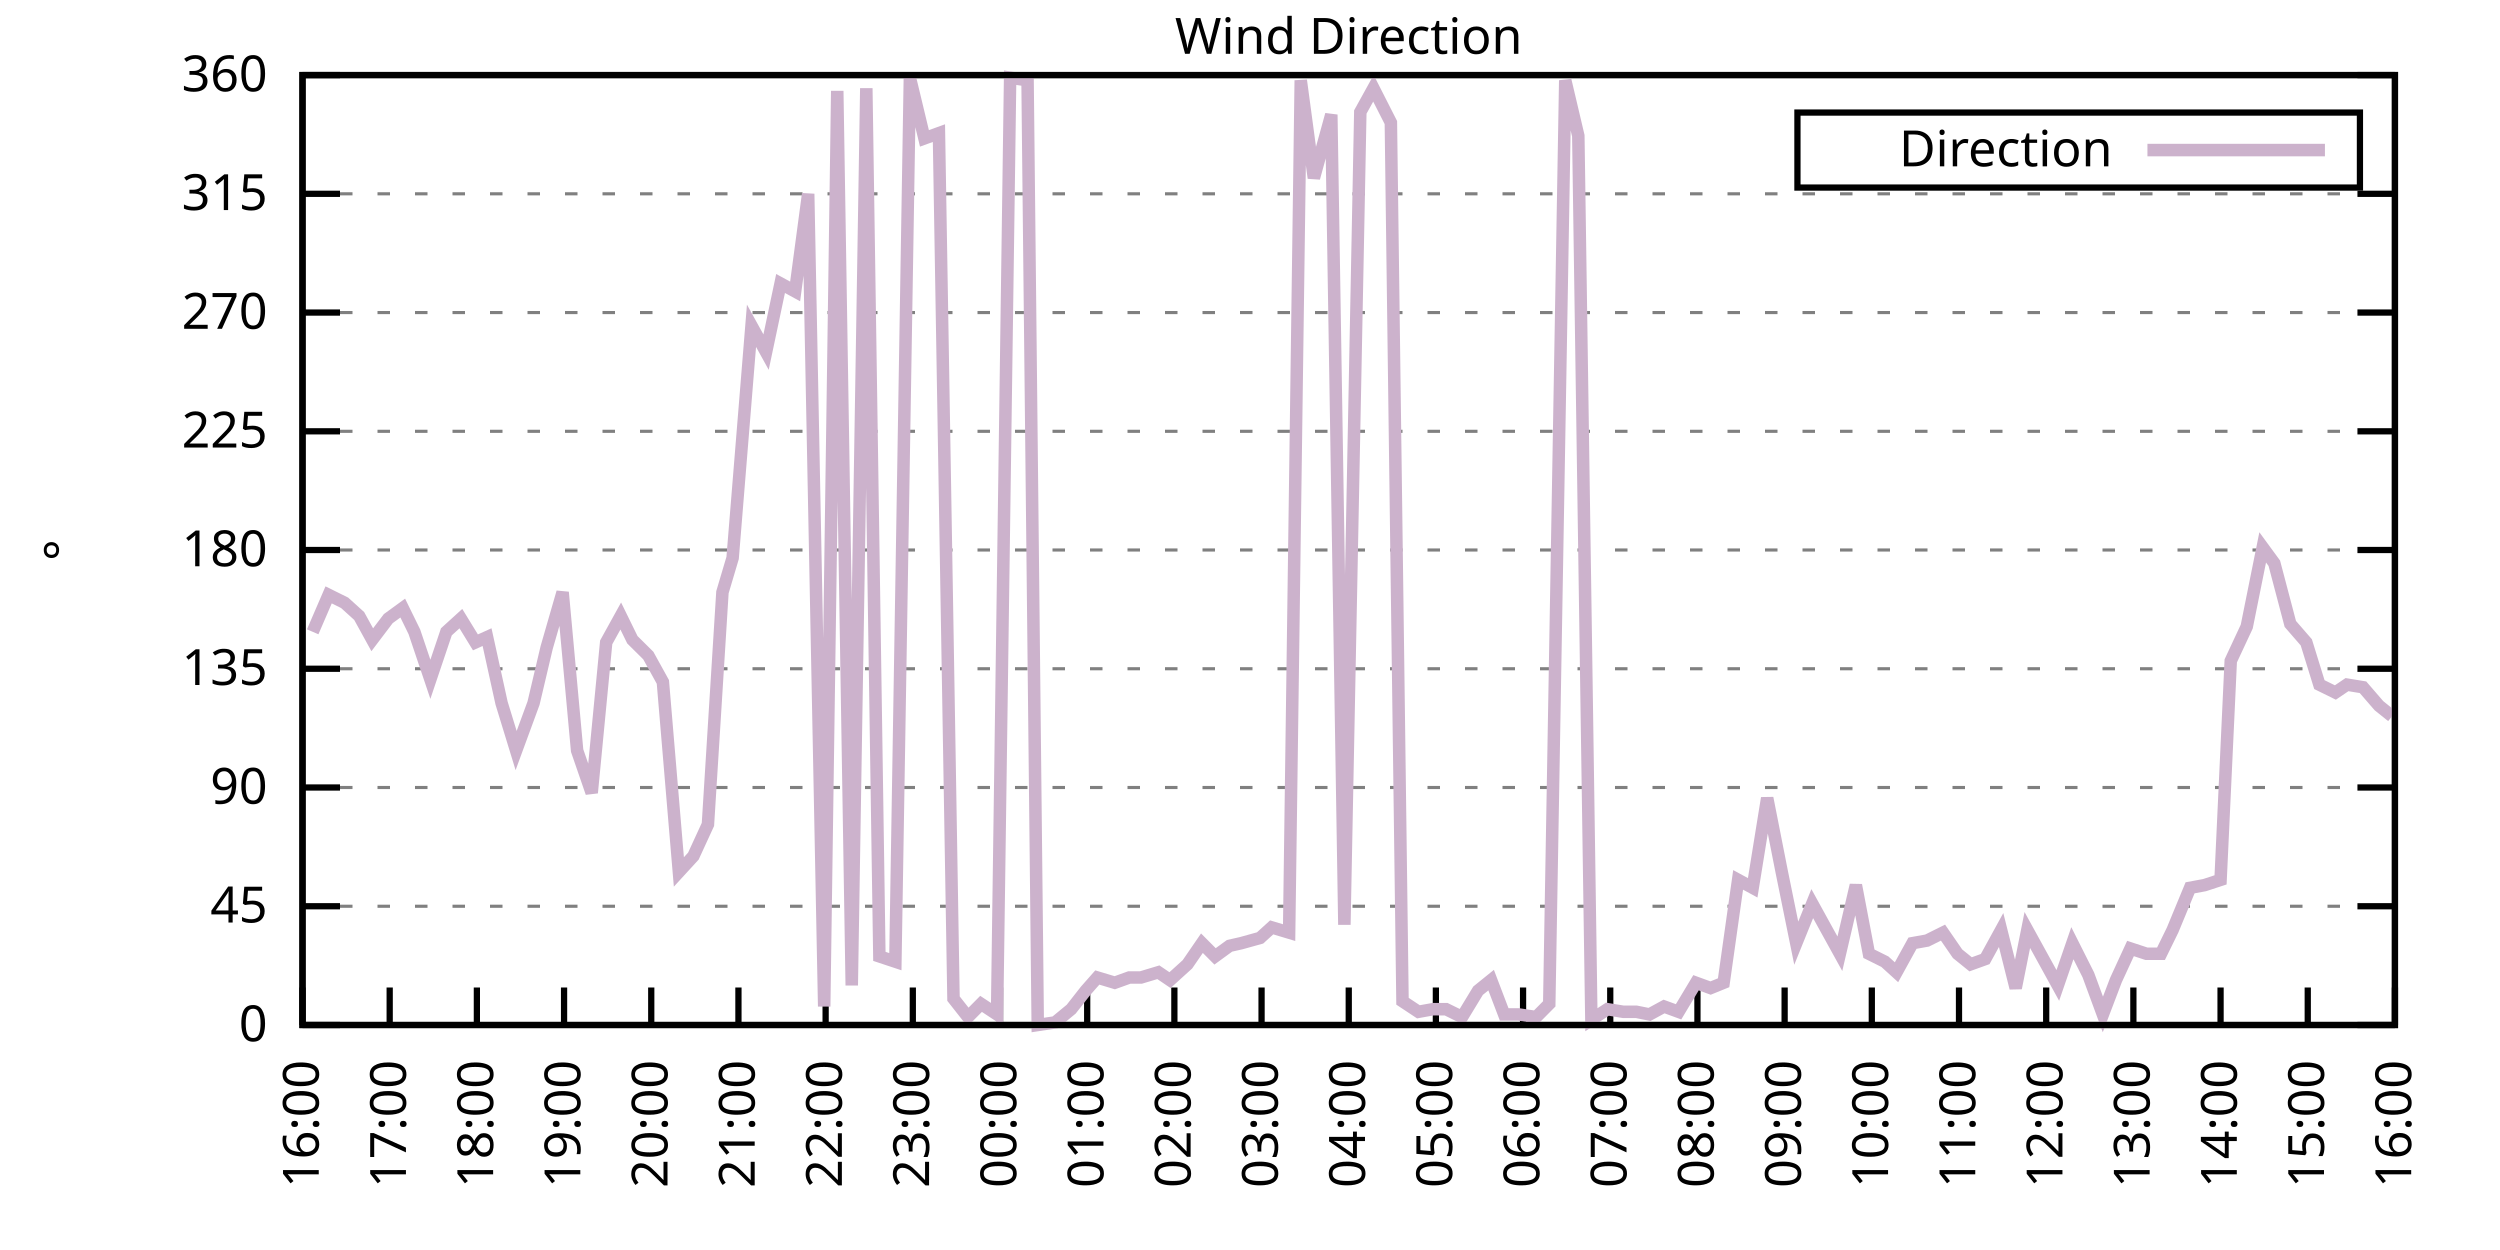
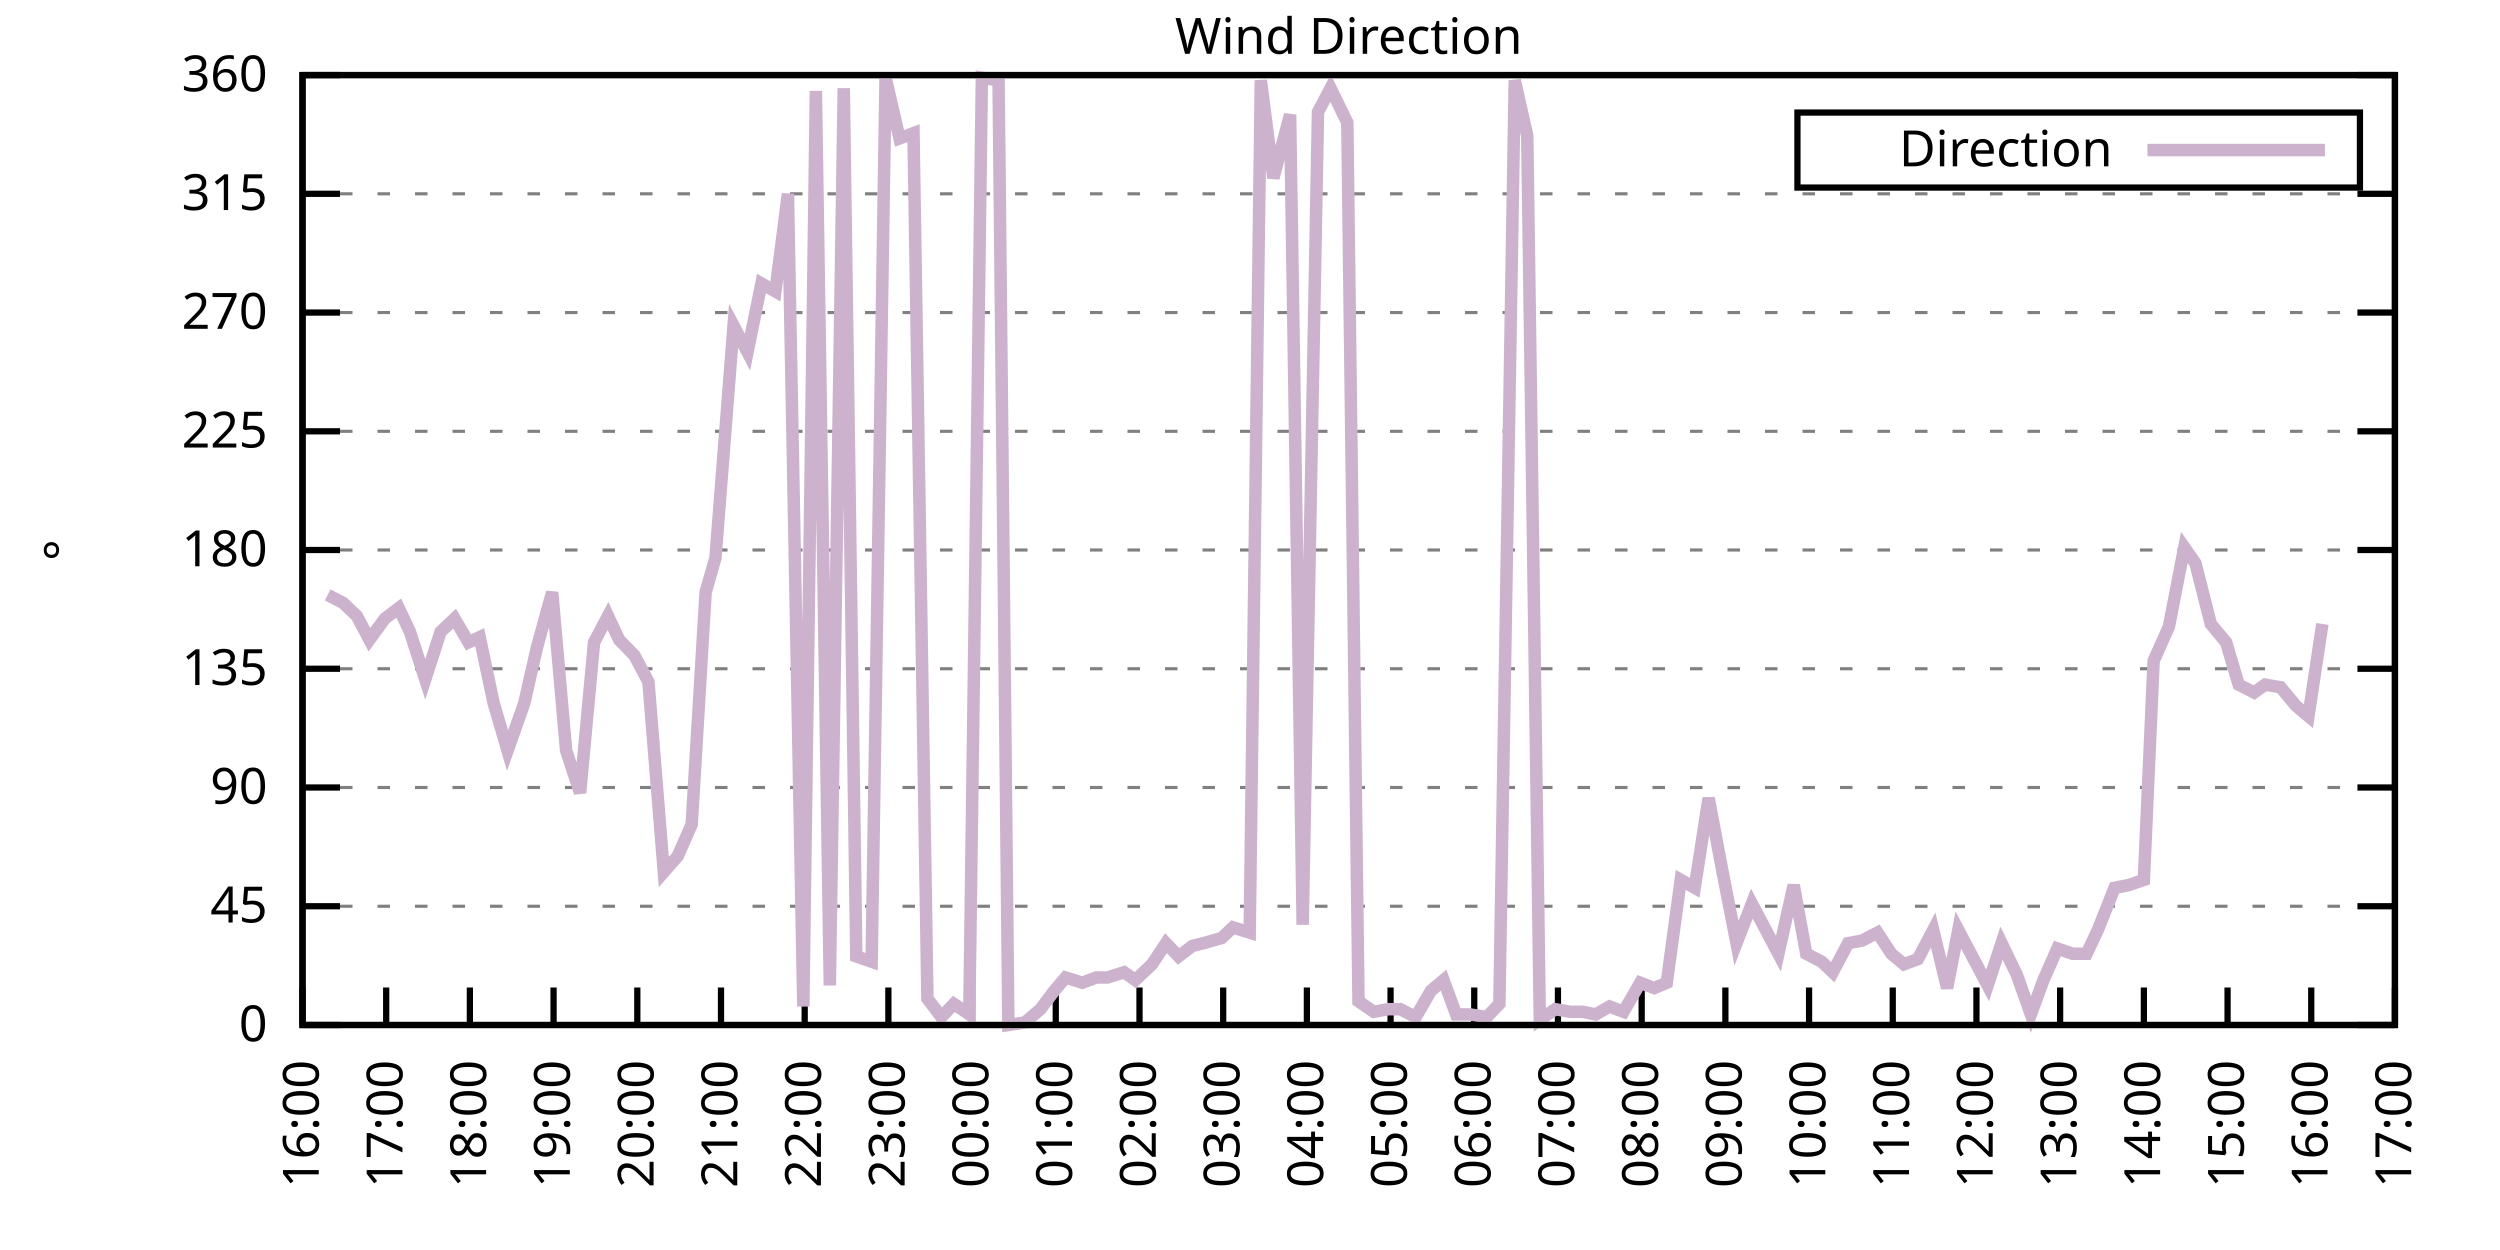
<svg xmlns="http://www.w3.org/2000/svg" xmlns:xlink="http://www.w3.org/1999/xlink" width="400" height="200" viewBox="0 0 400 200">
  <g id="gnuplot_canvas">
    <rect x="0" y="0" width="400" height="200" fill="none" />
    <defs>
      <circle id="gpDot" r="0.5" stroke-width="0.5" stroke="currentColor" />
      <path id="gpPt0" stroke-width="0.333" stroke="currentColor" d="M-1,0 h2 M0,-1 v2" />
      <path id="gpPt1" stroke-width="0.333" stroke="currentColor" d="M-1,-1 L1,1 M1,-1 L-1,1" />
      <path id="gpPt2" stroke-width="0.333" stroke="currentColor" d="M-1,0 L1,0 M0,-1 L0,1 M-1,-1 L1,1 M-1,1 L1,-1" />
      <rect id="gpPt3" stroke-width="0.333" stroke="currentColor" x="-1" y="-1" width="2" height="2" />
      <rect id="gpPt4" stroke-width="0.333" stroke="currentColor" fill="currentColor" x="-1" y="-1" width="2" height="2" />
      <circle id="gpPt5" stroke-width="0.333" stroke="currentColor" cx="0" cy="0" r="1" />
      <use xlink:href="#gpPt5" id="gpPt6" fill="currentColor" stroke="none" />
      <path id="gpPt7" stroke-width="0.333" stroke="currentColor" d="M0,-1.33 L-1.33,0.67 L1.33,0.67 z" />
      <use xlink:href="#gpPt7" id="gpPt8" fill="currentColor" stroke="none" />
      <use xlink:href="#gpPt7" id="gpPt9" stroke="currentColor" transform="rotate(180)" />
      <use xlink:href="#gpPt9" id="gpPt10" fill="currentColor" stroke="none" />
      <use xlink:href="#gpPt3" id="gpPt11" stroke="currentColor" transform="rotate(45)" />
      <use xlink:href="#gpPt11" id="gpPt12" fill="currentColor" stroke="none" />
      <path id="gpPt13" stroke-width="0.333" stroke="currentColor" d="M0,1.330 L1.265,0.411 L0.782,-1.067 L-0.782,-1.076 L-1.265,0.411 z" />
      <use xlink:href="#gpPt13" id="gpPt14" fill="currentColor" stroke="none" />
      <filter id="textbox" filterUnits="objectBoundingBox" x="0" y="0" height="1" width="1">
        <feFlood flood-color="white" flood-opacity="1" result="bgnd" />
        <feComposite in="SourceGraphic" in2="bgnd" operator="atop" />
      </filter>
      <filter id="greybox" filterUnits="objectBoundingBox" x="0" y="0" height="1" width="1">
        <feFlood flood-color="lightgrey" flood-opacity="1" result="grey" />
        <feComposite in="SourceGraphic" in2="grey" operator="atop" />
      </filter>
    </defs>
    <g fill="none" color="white" stroke="currentColor" stroke-width="1.00" stroke-linecap="butt" stroke-linejoin="miter">
</g>
    <g fill="none" color="black" stroke="currentColor" stroke-width="1.00" stroke-linecap="butt" stroke-linejoin="miter">
      <g stroke="none" shape-rendering="crispEdges">
        <polygon fill="rgb(255, 255, 255)" points="48.40,164.00 383.18,164.00 383.18,12.02 48.40,12.02 " />
      </g>
    </g>
    <g fill="none" color="black" stroke="currentColor" stroke-width="1.00" stroke-linecap="butt" stroke-linejoin="miter">
</g>
    <g fill="none" color="black" stroke="black" stroke-width="0.50" stroke-linecap="butt" stroke-linejoin="miter">
</g>
    <g fill="none" color="gray" stroke="currentColor" stroke-width="0.50" stroke-linecap="butt" stroke-linejoin="miter">
      <path stroke="gray" stroke-dasharray="2,4" class="gridline" d="M48.40,164.00 L383.19,164.00  " />
    </g>
    <g fill="none" color="gray" stroke="gray" stroke-width="1.00" stroke-linecap="butt" stroke-linejoin="miter">
</g>
    <g fill="none" color="black" stroke="currentColor" stroke-width="1.00" stroke-linecap="butt" stroke-linejoin="miter">
      <path stroke="black" d="M48.40,164.00 L54.40,164.00 M383.19,164.00 L377.19,164.00  " />
      <g transform="translate(42.80,166.60)" stroke="none" fill="black" font-family="Sans" font-size="8.00" text-anchor="end">
        <text>
          <tspan font-family="Sans"> 0</tspan>
        </text>
      </g>
    </g>
    <g fill="none" color="black" stroke="currentColor" stroke-width="1.00" stroke-linecap="butt" stroke-linejoin="miter">
</g>
    <g fill="none" color="black" stroke="black" stroke-width="0.50" stroke-linecap="butt" stroke-linejoin="miter">
</g>
    <g fill="none" color="gray" stroke="currentColor" stroke-width="0.50" stroke-linecap="butt" stroke-linejoin="miter">
      <path stroke="gray" stroke-dasharray="2,4" class="gridline" d="M48.40,145.00 L383.19,145.00  " />
    </g>
    <g fill="none" color="gray" stroke="gray" stroke-width="1.00" stroke-linecap="butt" stroke-linejoin="miter">
</g>
    <g fill="none" color="black" stroke="currentColor" stroke-width="1.00" stroke-linecap="butt" stroke-linejoin="miter">
      <path stroke="black" d="M48.40,145.00 L54.40,145.00 M383.19,145.00 L377.19,145.00  " />
      <g transform="translate(42.80,147.60)" stroke="none" fill="black" font-family="Sans" font-size="8.00" text-anchor="end">
        <text>
          <tspan font-family="Sans"> 45</tspan>
        </text>
      </g>
    </g>
    <g fill="none" color="black" stroke="currentColor" stroke-width="1.00" stroke-linecap="butt" stroke-linejoin="miter">
</g>
    <g fill="none" color="black" stroke="black" stroke-width="0.50" stroke-linecap="butt" stroke-linejoin="miter">
</g>
    <g fill="none" color="gray" stroke="currentColor" stroke-width="0.50" stroke-linecap="butt" stroke-linejoin="miter">
      <path stroke="gray" stroke-dasharray="2,4" class="gridline" d="M48.40,126.00 L383.19,126.00  " />
    </g>
    <g fill="none" color="gray" stroke="gray" stroke-width="1.00" stroke-linecap="butt" stroke-linejoin="miter">
</g>
    <g fill="none" color="black" stroke="currentColor" stroke-width="1.00" stroke-linecap="butt" stroke-linejoin="miter">
      <path stroke="black" d="M48.40,126.00 L54.40,126.00 M383.19,126.00 L377.19,126.00  " />
      <g transform="translate(42.80,128.60)" stroke="none" fill="black" font-family="Sans" font-size="8.00" text-anchor="end">
        <text>
          <tspan font-family="Sans"> 90</tspan>
        </text>
      </g>
    </g>
    <g fill="none" color="black" stroke="currentColor" stroke-width="1.00" stroke-linecap="butt" stroke-linejoin="miter">
</g>
    <g fill="none" color="black" stroke="black" stroke-width="0.50" stroke-linecap="butt" stroke-linejoin="miter">
</g>
    <g fill="none" color="gray" stroke="currentColor" stroke-width="0.50" stroke-linecap="butt" stroke-linejoin="miter">
      <path stroke="gray" stroke-dasharray="2,4" class="gridline" d="M48.40,107.00 L383.19,107.00  " />
    </g>
    <g fill="none" color="gray" stroke="gray" stroke-width="1.00" stroke-linecap="butt" stroke-linejoin="miter">
</g>
    <g fill="none" color="black" stroke="currentColor" stroke-width="1.00" stroke-linecap="butt" stroke-linejoin="miter">
      <path stroke="black" d="M48.40,107.00 L54.40,107.00 M383.19,107.00 L377.19,107.00  " />
      <g transform="translate(42.80,109.60)" stroke="none" fill="black" font-family="Sans" font-size="8.00" text-anchor="end">
        <text>
          <tspan font-family="Sans"> 135</tspan>
        </text>
      </g>
    </g>
    <g fill="none" color="black" stroke="currentColor" stroke-width="1.00" stroke-linecap="butt" stroke-linejoin="miter">
</g>
    <g fill="none" color="black" stroke="black" stroke-width="0.50" stroke-linecap="butt" stroke-linejoin="miter">
</g>
    <g fill="none" color="gray" stroke="currentColor" stroke-width="0.50" stroke-linecap="butt" stroke-linejoin="miter">
      <path stroke="gray" stroke-dasharray="2,4" class="gridline" d="M48.40,88.00 L383.19,88.00  " />
    </g>
    <g fill="none" color="gray" stroke="gray" stroke-width="1.00" stroke-linecap="butt" stroke-linejoin="miter">
</g>
    <g fill="none" color="black" stroke="currentColor" stroke-width="1.00" stroke-linecap="butt" stroke-linejoin="miter">
      <path stroke="black" d="M48.40,88.00 L54.40,88.00 M383.19,88.00 L377.19,88.00  " />
      <g transform="translate(42.80,90.60)" stroke="none" fill="black" font-family="Sans" font-size="8.00" text-anchor="end">
        <text>
          <tspan font-family="Sans"> 180</tspan>
        </text>
      </g>
    </g>
    <g fill="none" color="black" stroke="currentColor" stroke-width="1.00" stroke-linecap="butt" stroke-linejoin="miter">
</g>
    <g fill="none" color="black" stroke="black" stroke-width="0.50" stroke-linecap="butt" stroke-linejoin="miter">
</g>
    <g fill="none" color="gray" stroke="currentColor" stroke-width="0.50" stroke-linecap="butt" stroke-linejoin="miter">
      <path stroke="gray" stroke-dasharray="2,4" class="gridline" d="M48.40,69.01 L383.19,69.01  " />
    </g>
    <g fill="none" color="gray" stroke="gray" stroke-width="1.00" stroke-linecap="butt" stroke-linejoin="miter">
</g>
    <g fill="none" color="black" stroke="currentColor" stroke-width="1.00" stroke-linecap="butt" stroke-linejoin="miter">
      <path stroke="black" d="M48.40,69.01 L54.40,69.01 M383.19,69.01 L377.19,69.01  " />
      <g transform="translate(42.80,71.61)" stroke="none" fill="black" font-family="Sans" font-size="8.00" text-anchor="end">
        <text>
          <tspan font-family="Sans"> 225</tspan>
        </text>
      </g>
    </g>
    <g fill="none" color="black" stroke="currentColor" stroke-width="1.00" stroke-linecap="butt" stroke-linejoin="miter">
</g>
    <g fill="none" color="black" stroke="black" stroke-width="0.50" stroke-linecap="butt" stroke-linejoin="miter">
</g>
    <g fill="none" color="gray" stroke="currentColor" stroke-width="0.50" stroke-linecap="butt" stroke-linejoin="miter">
      <path stroke="gray" stroke-dasharray="2,4" class="gridline" d="M48.40,50.01 L383.19,50.01  " />
    </g>
    <g fill="none" color="gray" stroke="gray" stroke-width="1.00" stroke-linecap="butt" stroke-linejoin="miter">
</g>
    <g fill="none" color="black" stroke="currentColor" stroke-width="1.00" stroke-linecap="butt" stroke-linejoin="miter">
      <path stroke="black" d="M48.40,50.01 L54.40,50.01 M383.19,50.01 L377.19,50.01  " />
      <g transform="translate(42.80,52.61)" stroke="none" fill="black" font-family="Sans" font-size="8.00" text-anchor="end">
        <text>
          <tspan font-family="Sans"> 270</tspan>
        </text>
      </g>
    </g>
    <g fill="none" color="black" stroke="currentColor" stroke-width="1.00" stroke-linecap="butt" stroke-linejoin="miter">
</g>
    <g fill="none" color="black" stroke="black" stroke-width="0.50" stroke-linecap="butt" stroke-linejoin="miter">
</g>
    <g fill="none" color="gray" stroke="currentColor" stroke-width="0.50" stroke-linecap="butt" stroke-linejoin="miter">
      <path stroke="gray" stroke-dasharray="2,4" class="gridline" d="M48.40,31.01 L383.19,31.01  " />
    </g>
    <g fill="none" color="gray" stroke="gray" stroke-width="1.00" stroke-linecap="butt" stroke-linejoin="miter">
</g>
    <g fill="none" color="black" stroke="currentColor" stroke-width="1.00" stroke-linecap="butt" stroke-linejoin="miter">
      <path stroke="black" d="M48.40,31.01 L54.40,31.01 M383.19,31.01 L377.19,31.01  " />
      <g transform="translate(42.80,33.61)" stroke="none" fill="black" font-family="Sans" font-size="8.00" text-anchor="end">
        <text>
          <tspan font-family="Sans"> 315</tspan>
        </text>
      </g>
    </g>
    <g fill="none" color="black" stroke="currentColor" stroke-width="1.00" stroke-linecap="butt" stroke-linejoin="miter">
</g>
    <g fill="none" color="black" stroke="black" stroke-width="0.50" stroke-linecap="butt" stroke-linejoin="miter">
</g>
    <g fill="none" color="gray" stroke="currentColor" stroke-width="0.50" stroke-linecap="butt" stroke-linejoin="miter">
      <path stroke="gray" stroke-dasharray="2,4" class="gridline" d="M48.40,12.01 L383.19,12.01  " />
    </g>
    <g fill="none" color="gray" stroke="gray" stroke-width="1.00" stroke-linecap="butt" stroke-linejoin="miter">
</g>
    <g fill="none" color="black" stroke="currentColor" stroke-width="1.00" stroke-linecap="butt" stroke-linejoin="miter">
      <path stroke="black" d="M48.40,12.01 L54.40,12.01 M383.19,12.01 L377.19,12.01  " />
      <g transform="translate(42.80,14.61)" stroke="none" fill="black" font-family="Sans" font-size="8.00" text-anchor="end">
        <text>
          <tspan font-family="Sans"> 360</tspan>
        </text>
      </g>
    </g>
    <g fill="none" color="black" stroke="currentColor" stroke-width="1.00" stroke-linecap="butt" stroke-linejoin="miter">
      <path stroke="black" d="M48.40,164.00 L48.40,158.00  " />
      <g transform="translate(51.00,169.60) rotate(270.00)" stroke="none" fill="black" font-family="Sans" font-size="8.00" text-anchor="end">
        <text>
          <tspan font-family="Sans">16:00</tspan>
        </text>
      </g>
    </g>
    <g fill="none" color="black" stroke="currentColor" stroke-width="1.00" stroke-linecap="butt" stroke-linejoin="miter">
-       <path stroke="black" d="M62.35,164.00 L62.35,158.00  " />
-       <g transform="translate(64.95,169.60) rotate(270.00)" stroke="none" fill="black" font-family="Sans" font-size="8.00" text-anchor="end">
+       <path stroke="black" d="M61.79,164.00 L61.79,158.00  " />
+       <g transform="translate(64.39,169.60) rotate(270.00)" stroke="none" fill="black" font-family="Sans" font-size="8.00" text-anchor="end">
        <text>
          <tspan font-family="Sans">17:00</tspan>
        </text>
      </g>
    </g>
    <g fill="none" color="black" stroke="currentColor" stroke-width="1.00" stroke-linecap="butt" stroke-linejoin="miter">
-       <path stroke="black" d="M76.30,164.00 L76.30,158.00  " />
-       <g transform="translate(78.90,169.60) rotate(270.00)" stroke="none" fill="black" font-family="Sans" font-size="8.00" text-anchor="end">
+       <path stroke="black" d="M75.18,164.00 L75.18,158.00  " />
+       <g transform="translate(77.78,169.60) rotate(270.00)" stroke="none" fill="black" font-family="Sans" font-size="8.00" text-anchor="end">
        <text>
          <tspan font-family="Sans">18:00</tspan>
        </text>
      </g>
    </g>
    <g fill="none" color="black" stroke="currentColor" stroke-width="1.00" stroke-linecap="butt" stroke-linejoin="miter">
-       <path stroke="black" d="M90.25,164.00 L90.25,158.00  " />
-       <g transform="translate(92.85,169.60) rotate(270.00)" stroke="none" fill="black" font-family="Sans" font-size="8.00" text-anchor="end">
+       <path stroke="black" d="M88.57,164.00 L88.57,158.00  " />
+       <g transform="translate(91.17,169.60) rotate(270.00)" stroke="none" fill="black" font-family="Sans" font-size="8.00" text-anchor="end">
        <text>
          <tspan font-family="Sans">19:00</tspan>
        </text>
      </g>
    </g>
    <g fill="none" color="black" stroke="currentColor" stroke-width="1.00" stroke-linecap="butt" stroke-linejoin="miter">
-       <path stroke="black" d="M104.20,164.00 L104.20,158.00  " />
-       <g transform="translate(106.80,169.60) rotate(270.00)" stroke="none" fill="black" font-family="Sans" font-size="8.00" text-anchor="end">
+       <path stroke="black" d="M101.97,164.00 L101.97,158.00  " />
+       <g transform="translate(104.57,169.60) rotate(270.00)" stroke="none" fill="black" font-family="Sans" font-size="8.00" text-anchor="end">
        <text>
          <tspan font-family="Sans">20:00</tspan>
        </text>
      </g>
    </g>
    <g fill="none" color="black" stroke="currentColor" stroke-width="1.00" stroke-linecap="butt" stroke-linejoin="miter">
-       <path stroke="black" d="M118.15,164.00 L118.15,158.00  " />
-       <g transform="translate(120.75,169.60) rotate(270.00)" stroke="none" fill="black" font-family="Sans" font-size="8.00" text-anchor="end">
+       <path stroke="black" d="M115.36,164.00 L115.36,158.00  " />
+       <g transform="translate(117.96,169.60) rotate(270.00)" stroke="none" fill="black" font-family="Sans" font-size="8.00" text-anchor="end">
        <text>
          <tspan font-family="Sans">21:00</tspan>
        </text>
      </g>
    </g>
    <g fill="none" color="black" stroke="currentColor" stroke-width="1.00" stroke-linecap="butt" stroke-linejoin="miter">
-       <path stroke="black" d="M132.10,164.00 L132.10,158.00  " />
-       <g transform="translate(134.70,169.60) rotate(270.00)" stroke="none" fill="black" font-family="Sans" font-size="8.00" text-anchor="end">
+       <path stroke="black" d="M128.75,164.00 L128.75,158.00  " />
+       <g transform="translate(131.35,169.60) rotate(270.00)" stroke="none" fill="black" font-family="Sans" font-size="8.00" text-anchor="end">
        <text>
          <tspan font-family="Sans">22:00</tspan>
        </text>
      </g>
    </g>
    <g fill="none" color="black" stroke="currentColor" stroke-width="1.00" stroke-linecap="butt" stroke-linejoin="miter">
-       <path stroke="black" d="M146.05,164.00 L146.05,158.00  " />
-       <g transform="translate(148.65,169.60) rotate(270.00)" stroke="none" fill="black" font-family="Sans" font-size="8.00" text-anchor="end">
+       <path stroke="black" d="M142.14,164.00 L142.14,158.00  " />
+       <g transform="translate(144.74,169.60) rotate(270.00)" stroke="none" fill="black" font-family="Sans" font-size="8.00" text-anchor="end">
        <text>
          <tspan font-family="Sans">23:00</tspan>
        </text>
      </g>
    </g>
    <g fill="none" color="black" stroke="currentColor" stroke-width="1.00" stroke-linecap="butt" stroke-linejoin="miter">
-       <path stroke="black" d="M160.00,164.00 L160.00,158.00  " />
-       <g transform="translate(162.60,169.60) rotate(270.00)" stroke="none" fill="black" font-family="Sans" font-size="8.00" text-anchor="end">
+       <path stroke="black" d="M155.53,164.00 L155.53,158.00  " />
+       <g transform="translate(158.13,169.60) rotate(270.00)" stroke="none" fill="black" font-family="Sans" font-size="8.00" text-anchor="end">
        <text>
          <tspan font-family="Sans">00:00</tspan>
        </text>
      </g>
    </g>
    <g fill="none" color="black" stroke="currentColor" stroke-width="1.00" stroke-linecap="butt" stroke-linejoin="miter">
-       <path stroke="black" d="M173.95,164.00 L173.95,158.00  " />
-       <g transform="translate(176.55,169.60) rotate(270.00)" stroke="none" fill="black" font-family="Sans" font-size="8.00" text-anchor="end">
+       <path stroke="black" d="M168.92,164.00 L168.92,158.00  " />
+       <g transform="translate(171.52,169.60) rotate(270.00)" stroke="none" fill="black" font-family="Sans" font-size="8.00" text-anchor="end">
        <text>
          <tspan font-family="Sans">01:00</tspan>
        </text>
      </g>
    </g>
    <g fill="none" color="black" stroke="currentColor" stroke-width="1.00" stroke-linecap="butt" stroke-linejoin="miter">
-       <path stroke="black" d="M187.90,164.00 L187.90,158.00  " />
-       <g transform="translate(190.50,169.60) rotate(270.00)" stroke="none" fill="black" font-family="Sans" font-size="8.00" text-anchor="end">
+       <path stroke="black" d="M182.32,164.00 L182.32,158.00  " />
+       <g transform="translate(184.92,169.60) rotate(270.00)" stroke="none" fill="black" font-family="Sans" font-size="8.00" text-anchor="end">
        <text>
          <tspan font-family="Sans">02:00</tspan>
        </text>
      </g>
    </g>
    <g fill="none" color="black" stroke="currentColor" stroke-width="1.00" stroke-linecap="butt" stroke-linejoin="miter">
-       <path stroke="black" d="M201.85,164.00 L201.85,158.00  " />
-       <g transform="translate(204.45,169.60) rotate(270.00)" stroke="none" fill="black" font-family="Sans" font-size="8.00" text-anchor="end">
+       <path stroke="black" d="M195.71,164.00 L195.71,158.00  " />
+       <g transform="translate(198.31,169.60) rotate(270.00)" stroke="none" fill="black" font-family="Sans" font-size="8.00" text-anchor="end">
        <text>
          <tspan font-family="Sans">03:00</tspan>
        </text>
      </g>
    </g>
    <g fill="none" color="black" stroke="currentColor" stroke-width="1.00" stroke-linecap="butt" stroke-linejoin="miter">
-       <path stroke="black" d="M215.80,164.00 L215.80,158.00  " />
-       <g transform="translate(218.40,169.60) rotate(270.00)" stroke="none" fill="black" font-family="Sans" font-size="8.00" text-anchor="end">
+       <path stroke="black" d="M209.10,164.00 L209.10,158.00  " />
+       <g transform="translate(211.70,169.60) rotate(270.00)" stroke="none" fill="black" font-family="Sans" font-size="8.00" text-anchor="end">
        <text>
          <tspan font-family="Sans">04:00</tspan>
        </text>
      </g>
    </g>
    <g fill="none" color="black" stroke="currentColor" stroke-width="1.00" stroke-linecap="butt" stroke-linejoin="miter">
-       <path stroke="black" d="M229.74,164.00 L229.74,158.00  " />
-       <g transform="translate(232.34,169.60) rotate(270.00)" stroke="none" fill="black" font-family="Sans" font-size="8.00" text-anchor="end">
+       <path stroke="black" d="M222.49,164.00 L222.49,158.00  " />
+       <g transform="translate(225.09,169.60) rotate(270.00)" stroke="none" fill="black" font-family="Sans" font-size="8.00" text-anchor="end">
        <text>
          <tspan font-family="Sans">05:00</tspan>
        </text>
      </g>
    </g>
    <g fill="none" color="black" stroke="currentColor" stroke-width="1.00" stroke-linecap="butt" stroke-linejoin="miter">
-       <path stroke="black" d="M243.69,164.00 L243.69,158.00  " />
-       <g transform="translate(246.29,169.60) rotate(270.00)" stroke="none" fill="black" font-family="Sans" font-size="8.00" text-anchor="end">
+       <path stroke="black" d="M235.88,164.00 L235.88,158.00  " />
+       <g transform="translate(238.48,169.60) rotate(270.00)" stroke="none" fill="black" font-family="Sans" font-size="8.00" text-anchor="end">
        <text>
          <tspan font-family="Sans">06:00</tspan>
        </text>
      </g>
    </g>
    <g fill="none" color="black" stroke="currentColor" stroke-width="1.00" stroke-linecap="butt" stroke-linejoin="miter">
-       <path stroke="black" d="M257.64,164.00 L257.64,158.00  " />
-       <g transform="translate(260.24,169.60) rotate(270.00)" stroke="none" fill="black" font-family="Sans" font-size="8.00" text-anchor="end">
+       <path stroke="black" d="M249.27,164.00 L249.27,158.00  " />
+       <g transform="translate(251.87,169.60) rotate(270.00)" stroke="none" fill="black" font-family="Sans" font-size="8.00" text-anchor="end">
        <text>
          <tspan font-family="Sans">07:00</tspan>
        </text>
      </g>
    </g>
    <g fill="none" color="black" stroke="currentColor" stroke-width="1.00" stroke-linecap="butt" stroke-linejoin="miter">
-       <path stroke="black" d="M271.59,164.00 L271.59,158.00  " />
-       <g transform="translate(274.19,169.60) rotate(270.00)" stroke="none" fill="black" font-family="Sans" font-size="8.00" text-anchor="end">
+       <path stroke="black" d="M262.67,164.00 L262.67,158.00  " />
+       <g transform="translate(265.27,169.60) rotate(270.00)" stroke="none" fill="black" font-family="Sans" font-size="8.00" text-anchor="end">
        <text>
          <tspan font-family="Sans">08:00</tspan>
        </text>
      </g>
    </g>
    <g fill="none" color="black" stroke="currentColor" stroke-width="1.00" stroke-linecap="butt" stroke-linejoin="miter">
-       <path stroke="black" d="M285.54,164.00 L285.54,158.00  " />
-       <g transform="translate(288.14,169.60) rotate(270.00)" stroke="none" fill="black" font-family="Sans" font-size="8.00" text-anchor="end">
+       <path stroke="black" d="M276.06,164.00 L276.06,158.00  " />
+       <g transform="translate(278.66,169.60) rotate(270.00)" stroke="none" fill="black" font-family="Sans" font-size="8.00" text-anchor="end">
        <text>
          <tspan font-family="Sans">09:00</tspan>
        </text>
      </g>
    </g>
    <g fill="none" color="black" stroke="currentColor" stroke-width="1.00" stroke-linecap="butt" stroke-linejoin="miter">
-       <path stroke="black" d="M299.49,164.00 L299.49,158.00  " />
-       <g transform="translate(302.09,169.60) rotate(270.00)" stroke="none" fill="black" font-family="Sans" font-size="8.00" text-anchor="end">
+       <path stroke="black" d="M289.45,164.00 L289.45,158.00  " />
+       <g transform="translate(292.05,169.60) rotate(270.00)" stroke="none" fill="black" font-family="Sans" font-size="8.00" text-anchor="end">
        <text>
          <tspan font-family="Sans">10:00</tspan>
        </text>
      </g>
    </g>
    <g fill="none" color="black" stroke="currentColor" stroke-width="1.00" stroke-linecap="butt" stroke-linejoin="miter">
-       <path stroke="black" d="M313.44,164.00 L313.44,158.00  " />
-       <g transform="translate(316.04,169.60) rotate(270.00)" stroke="none" fill="black" font-family="Sans" font-size="8.00" text-anchor="end">
+       <path stroke="black" d="M302.84,164.00 L302.84,158.00  " />
+       <g transform="translate(305.44,169.60) rotate(270.00)" stroke="none" fill="black" font-family="Sans" font-size="8.00" text-anchor="end">
        <text>
          <tspan font-family="Sans">11:00</tspan>
        </text>
      </g>
    </g>
    <g fill="none" color="black" stroke="currentColor" stroke-width="1.00" stroke-linecap="butt" stroke-linejoin="miter">
-       <path stroke="black" d="M327.39,164.00 L327.39,158.00  " />
-       <g transform="translate(329.99,169.60) rotate(270.00)" stroke="none" fill="black" font-family="Sans" font-size="8.00" text-anchor="end">
+       <path stroke="black" d="M316.23,164.00 L316.23,158.00  " />
+       <g transform="translate(318.83,169.60) rotate(270.00)" stroke="none" fill="black" font-family="Sans" font-size="8.00" text-anchor="end">
        <text>
          <tspan font-family="Sans">12:00</tspan>
        </text>
      </g>
    </g>
    <g fill="none" color="black" stroke="currentColor" stroke-width="1.00" stroke-linecap="butt" stroke-linejoin="miter">
-       <path stroke="black" d="M341.34,164.00 L341.34,158.00  " />
-       <g transform="translate(343.94,169.60) rotate(270.00)" stroke="none" fill="black" font-family="Sans" font-size="8.00" text-anchor="end">
+       <path stroke="black" d="M329.62,164.00 L329.62,158.00  " />
+       <g transform="translate(332.22,169.60) rotate(270.00)" stroke="none" fill="black" font-family="Sans" font-size="8.00" text-anchor="end">
        <text>
          <tspan font-family="Sans">13:00</tspan>
        </text>
      </g>
    </g>
    <g fill="none" color="black" stroke="currentColor" stroke-width="1.00" stroke-linecap="butt" stroke-linejoin="miter">
-       <path stroke="black" d="M355.29,164.00 L355.29,158.00  " />
-       <g transform="translate(357.89,169.60) rotate(270.00)" stroke="none" fill="black" font-family="Sans" font-size="8.00" text-anchor="end">
+       <path stroke="black" d="M343.02,164.00 L343.02,158.00  " />
+       <g transform="translate(345.62,169.60) rotate(270.00)" stroke="none" fill="black" font-family="Sans" font-size="8.00" text-anchor="end">
        <text>
          <tspan font-family="Sans">14:00</tspan>
        </text>
      </g>
    </g>
    <g fill="none" color="black" stroke="currentColor" stroke-width="1.00" stroke-linecap="butt" stroke-linejoin="miter">
-       <path stroke="black" d="M369.24,164.00 L369.24,158.00  " />
-       <g transform="translate(371.84,169.60) rotate(270.00)" stroke="none" fill="black" font-family="Sans" font-size="8.00" text-anchor="end">
+       <path stroke="black" d="M356.41,164.00 L356.41,158.00  " />
+       <g transform="translate(359.01,169.60) rotate(270.00)" stroke="none" fill="black" font-family="Sans" font-size="8.00" text-anchor="end">
        <text>
          <tspan font-family="Sans">15:00</tspan>
+         </text>
+       </g>
+     </g>
+     <g fill="none" color="black" stroke="currentColor" stroke-width="1.00" stroke-linecap="butt" stroke-linejoin="miter">
+       <path stroke="black" d="M369.80,164.00 L369.80,158.00  " />
+       <g transform="translate(372.40,169.60) rotate(270.00)" stroke="none" fill="black" font-family="Sans" font-size="8.00" text-anchor="end">
+         <text>
+           <tspan font-family="Sans">16:00</tspan>
        </text>
      </g>
    </g>
    <g fill="none" color="black" stroke="currentColor" stroke-width="1.00" stroke-linecap="butt" stroke-linejoin="miter">
      <path stroke="black" d="M383.19,164.00 L383.19,158.00  " />
      <g transform="translate(385.79,169.60) rotate(270.00)" stroke="none" fill="black" font-family="Sans" font-size="8.00" text-anchor="end">
        <text>
-           <tspan font-family="Sans">16:00</tspan>
+           <tspan font-family="Sans">17:00</tspan>
        </text>
      </g>
    </g>
    <g fill="none" color="black" stroke="currentColor" stroke-width="1.00" stroke-linecap="butt" stroke-linejoin="miter">
</g>
    <g fill="none" color="black" stroke="currentColor" stroke-width="1.00" stroke-linecap="butt" stroke-linejoin="miter">
      <path stroke="black" d="M48.40,12.01 L48.40,164.00 L383.19,164.00 L383.19,12.01 L48.40,12.01 Z  " />
    </g>
    <g fill="none" color="black" stroke="currentColor" stroke-width="1.00" stroke-linecap="butt" stroke-linejoin="miter">
</g>
    <g fill="none" color="black" stroke="currentColor" stroke-width="1.00" stroke-linecap="butt" stroke-linejoin="miter">
      <path stroke="black" d="M287.59,30.01 L287.59,18.01 L377.59,18.01 L377.59,30.01 L287.59,30.01 Z  " />
    </g>
    <g id="Wind_direction_plot_1">
      <g fill="none" color="white" stroke="black" stroke-width="2.00" stroke-linecap="butt" stroke-linejoin="miter">
</g>
      <g fill="none" color="black" stroke="currentColor" stroke-width="2.00" stroke-linecap="butt" stroke-linejoin="miter">
        <g transform="translate(337.99,26.61)" stroke="none" fill="black" font-family="Sans" font-size="8.00" text-anchor="end">
          <text>
            <tspan font-family="Sans">Direction</tspan>
          </text>
        </g>
      </g>
      <g fill="none" color="black" stroke="currentColor" stroke-width="2.00" stroke-linecap="butt" stroke-linejoin="miter">
-         <path stroke="rgb(204, 178, 204)" d="M343.59,24.01 L371.99,24.01 M50.03,101.09 L52.58,95.18 L55.14,96.45 L57.47,98.56 L59.56,102.36 L62.12,98.98   L64.44,97.29 L66.30,101.09 L68.86,108.69 L71.42,101.09 L73.74,98.98 L76.07,102.78 L77.93,101.94 L80.25,112.49   L82.58,120.09 L85.37,112.49 L87.46,103.63 L90.02,94.76 L92.34,120.09 L94.67,126.85 L96.99,102.78 L99.32,98.56   L101.18,102.36 L103.73,104.89 L106.06,109.11 L108.62,139.51 L110.94,136.98 L113.27,131.91 L115.59,94.76 L117.22,89.27   L120.24,52.12 L122.57,56.34 L124.89,45.36 L127.22,46.63 L129.31,31.01 L131.87,161.04 L133.96,14.54 L136.28,157.67   L138.61,14.12 L140.70,153.02 L143.26,153.87 L145.58,12.43 L147.91,22.14 L150.23,21.30 L152.56,159.78 L154.88,162.73   L156.97,160.62 L159.53,162.31 L161.62,12.43 L164.41,12.85 L166.04,164.00 L168.83,163.58 L171.39,161.47 L173.71,158.51   L175.57,156.40 L178.36,157.24 L180.69,156.40 L182.55,156.40 L185.34,155.56 L187.20,156.82 L189.99,154.29 L192.31,150.91   L194.41,153.02 L196.73,151.33 L198.59,150.91 L201.61,150.07 L203.47,148.38 L206.26,149.22 L208.12,12.85 L210.22,28.48   L213.01,18.34 L215.10,147.96 L217.65,17.92 L219.75,14.12 L222.54,19.61 L224.40,160.20 L226.95,161.89 L229.28,161.47   L231.37,161.47 L233.93,162.73 L236.49,158.51 L238.58,156.82 L240.67,162.31 L243.00,162.31 L245.79,162.73 L247.88,160.62   L250.44,12.85 L252.53,21.72 L254.62,163.16 L257.18,161.47 L259.74,161.89 L261.83,161.89 L263.92,162.31 L266.25,161.04   L268.57,161.89 L271.36,157.24 L273.69,158.09 L275.78,157.24 L278.10,140.78 L280.43,142.05 L282.75,127.69 L285.08,139.51   L287.40,150.91 L289.96,144.58 L292.05,148.38 L294.38,152.60 L296.94,141.62 L299.03,152.60 L301.58,153.87 L303.44,155.56   L306.00,150.91 L308.33,150.49 L310.88,149.22 L313.21,152.60 L315.30,154.29 L317.63,153.45 L320.18,148.80 L322.51,158.09   L324.37,148.80 L327.16,153.87 L329.25,157.67 L331.58,150.91 L334.13,155.98 L336.46,162.31 L338.55,156.82 L340.88,151.76   L343.43,152.60 L345.76,152.60 L347.62,148.80 L350.41,142.05 L352.73,141.62 L355.29,140.78 L356.92,105.74 L359.48,100.25   L362.03,87.58 L363.89,90.12 L366.45,99.83 L369.01,102.78 L371.10,109.54 L373.66,110.80 L375.52,109.54 L378.08,109.96   L380.63,112.91 L382.73,114.60  " />
+         <path stroke="rgb(204, 178, 204)" d="M343.59,24.01 L371.99,24.01 M52.42,95.18 L54.87,96.45 L57.10,98.56 L59.11,102.36 L61.57,98.98 L63.80,97.29   L65.59,101.09 L68.04,108.69 L70.50,101.09 L72.73,98.98 L74.96,102.78 L76.75,101.94 L78.98,112.49 L81.21,120.09   L83.89,112.49 L85.90,103.63 L88.35,94.76 L90.58,120.09 L92.82,126.85 L95.05,102.78 L97.28,98.56 L99.06,102.36   L101.52,104.89 L103.75,109.11 L106.21,139.51 L108.44,136.98 L110.67,131.91 L112.90,94.76 L114.47,89.27 L117.37,52.12   L119.60,56.34 L121.83,45.36 L124.06,46.63 L126.07,31.01 L128.53,161.04 L130.54,14.54 L132.77,157.67 L135.00,14.12   L137.01,153.02 L139.46,153.87 L141.69,12.43 L143.93,22.14 L146.16,21.30 L148.39,159.78 L150.62,162.73 L152.63,160.62   L155.09,162.31 L157.10,12.43 L159.77,12.85 L161.34,164.00 L164.01,163.58 L166.47,161.47 L168.70,158.51 L170.49,156.40   L173.17,157.24 L175.40,156.40 L177.18,156.40 L179.86,155.56 L181.65,156.82 L184.32,154.29 L186.56,150.91 L188.57,153.02   L190.80,151.33 L192.58,150.91 L195.48,150.07 L197.27,148.38 L199.95,149.22 L201.73,12.85 L203.74,28.48 L206.42,18.34   L208.43,147.96 L210.88,17.92 L212.89,14.12 L215.57,19.61 L217.36,160.20 L219.81,161.89 L222.04,161.47 L224.05,161.47   L226.51,162.73 L228.96,158.51 L230.97,156.82 L232.98,162.31 L235.21,162.31 L237.89,162.73 L239.90,160.62 L242.36,12.85   L244.36,21.72 L246.37,163.16 L248.83,161.47 L251.28,161.89 L253.29,161.89 L255.30,162.31 L257.53,161.04 L259.76,161.89   L262.44,157.24 L264.67,158.09 L266.68,157.24 L268.92,140.78 L271.15,142.05 L273.38,127.69 L275.61,139.51 L277.84,150.91   L280.30,144.58 L282.31,148.38 L284.54,152.60 L286.99,141.62 L289.00,152.60 L291.46,153.87 L293.24,155.56 L295.70,150.91   L297.93,150.49 L300.39,149.22 L302.62,152.60 L304.63,154.29 L306.86,153.45 L309.31,148.80 L311.54,158.09 L313.33,148.80   L316.01,153.87 L318.02,157.67 L320.25,150.91 L322.70,155.98 L324.94,162.31 L326.95,156.82 L329.18,151.76 L331.63,152.60   L333.86,152.60 L335.65,148.80 L338.33,142.05 L340.56,141.62 L343.02,140.78 L344.58,105.74 L347.03,100.25 L349.49,87.58   L351.27,90.12 L353.73,99.83 L356.18,102.78 L358.19,109.54 L360.65,110.80 L362.43,109.54 L364.89,109.96 L367.34,112.91   L369.35,114.60 L371.58,99.83  " />
      </g>
    </g>
    <g fill="none" color="black" stroke="currentColor" stroke-width="2.00" stroke-linecap="butt" stroke-linejoin="miter">
</g>
    <g fill="none" color="black" stroke="black" stroke-width="1.00" stroke-linecap="butt" stroke-linejoin="miter">
</g>
    <g fill="none" color="black" stroke="currentColor" stroke-width="1.00" stroke-linecap="butt" stroke-linejoin="miter">
      <path stroke="black" d="M48.40,12.01 L48.40,164.00 L383.19,164.00 L383.19,12.01 L48.40,12.01 Z  " />
      <g transform="translate(12.80,88.01) rotate(270.00)" stroke="none" fill="black" font-family="Sans" font-size="8.00" text-anchor="middle">
        <text>
          <tspan font-family="Sans">°</tspan>
        </text>
      </g>
    </g>
    <g fill="none" color="black" stroke="currentColor" stroke-width="1.00" stroke-linecap="butt" stroke-linejoin="miter">
</g>
    <g fill="none" color="black" stroke="currentColor" stroke-width="1.00" stroke-linecap="butt" stroke-linejoin="miter">
      <g transform="translate(215.79,8.61)" stroke="none" fill="black" font-family="Sans" font-size="8.00" text-anchor="middle">
        <text>
          <tspan font-family="Sans">Wind Direction</tspan>
        </text>
      </g>
    </g>
    <g fill="none" color="black" stroke="currentColor" stroke-width="1.00" stroke-linecap="butt" stroke-linejoin="miter">
</g>
  </g>
</svg>
